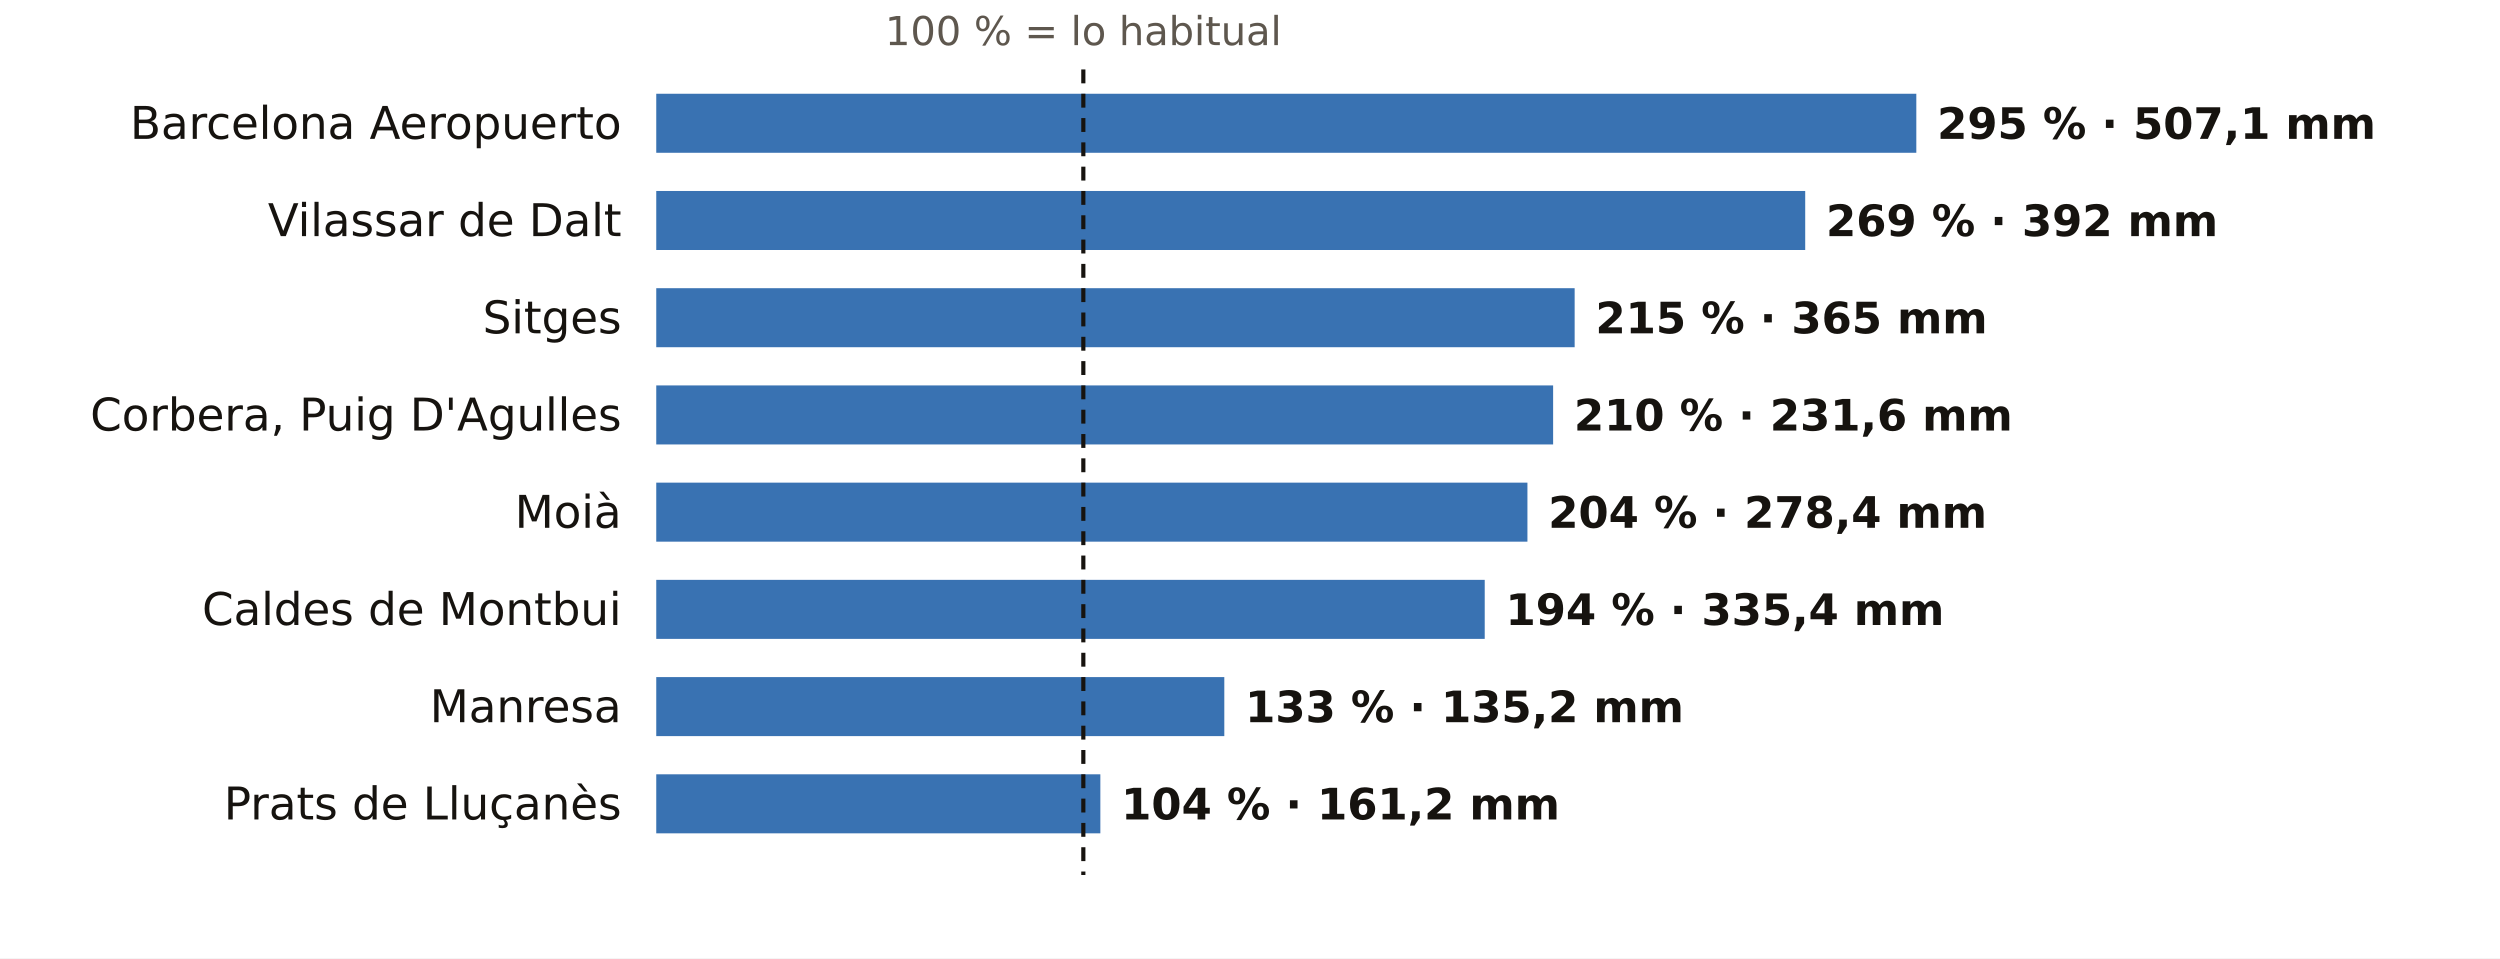
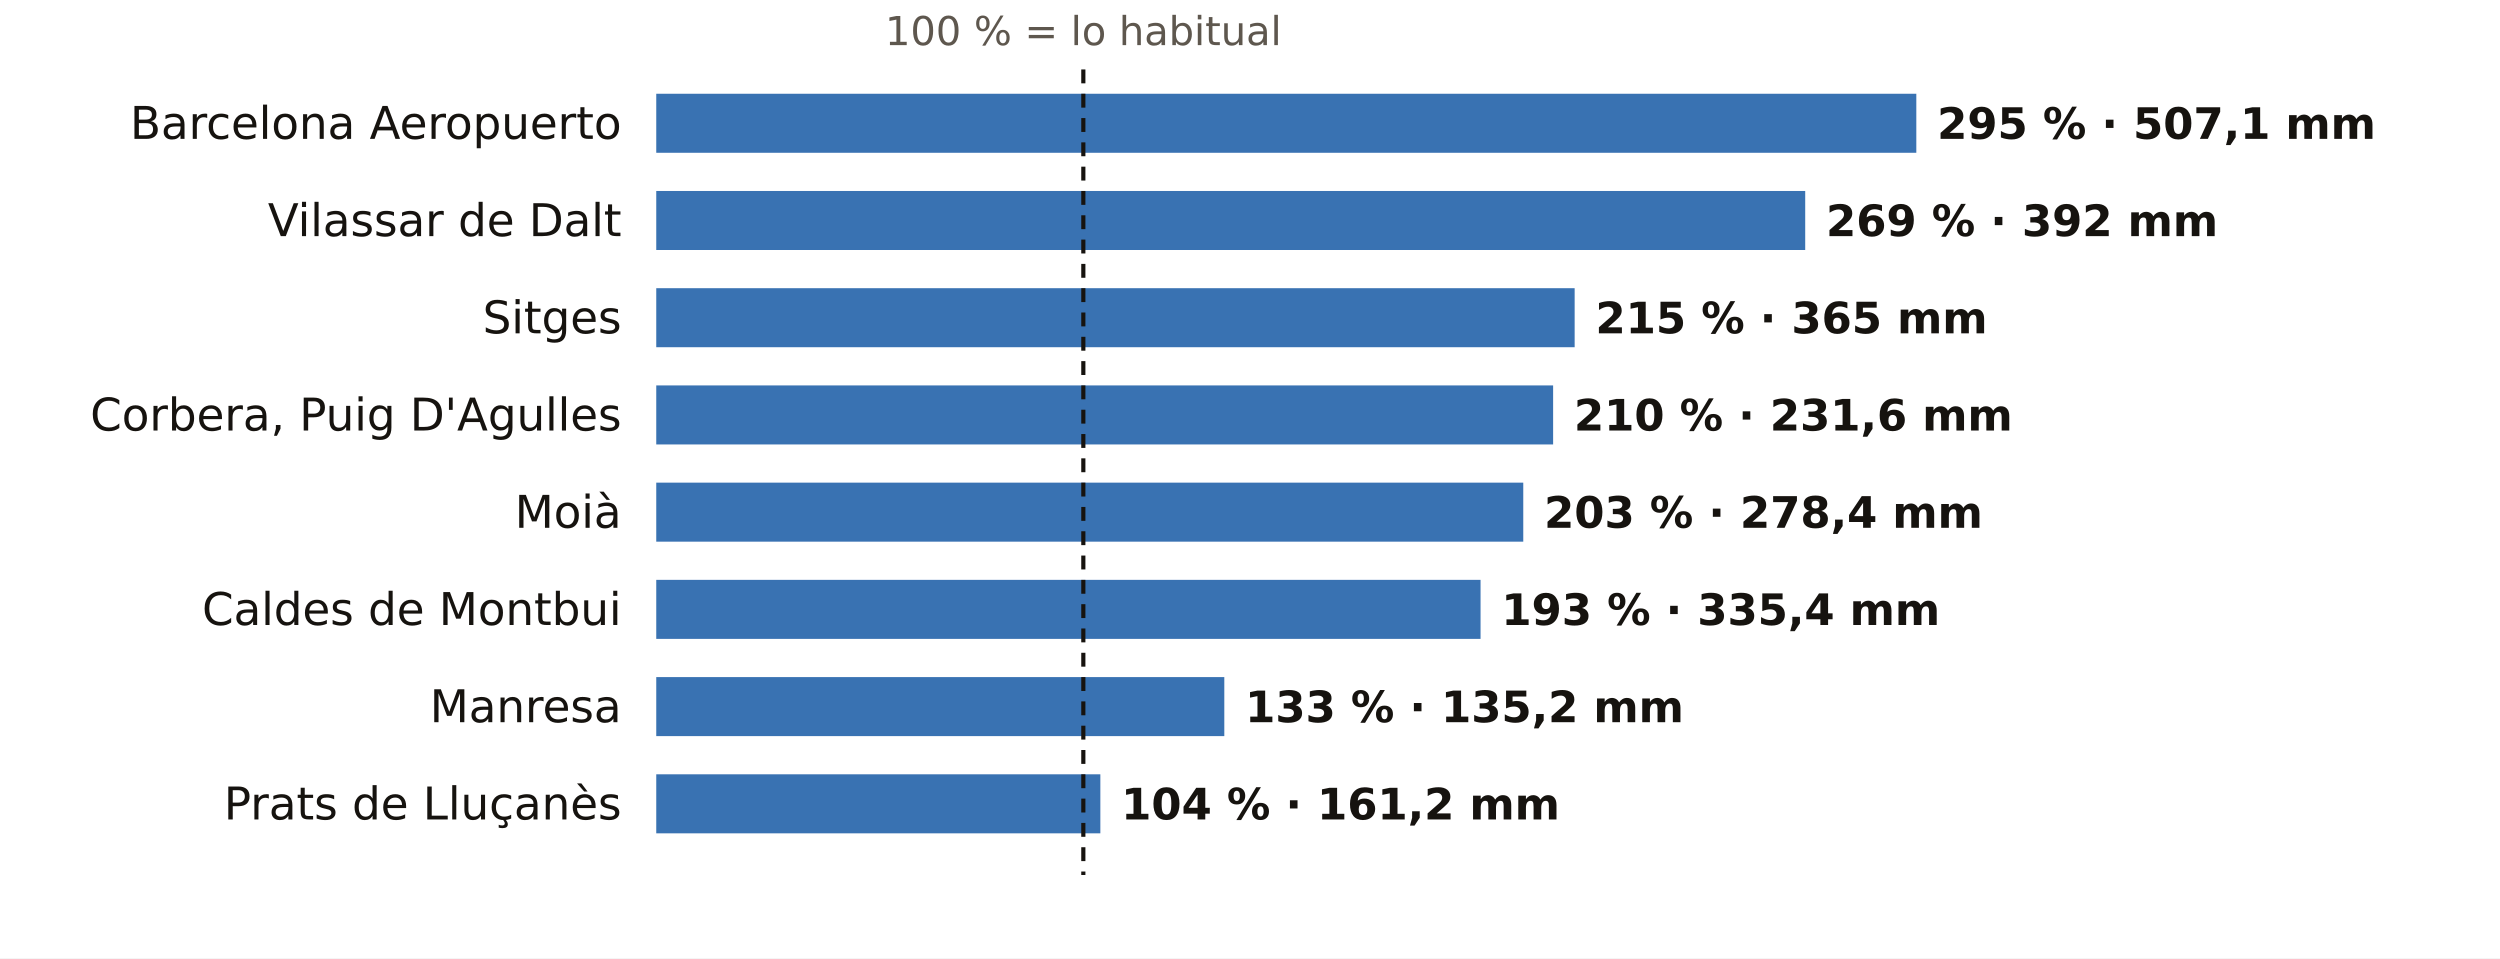
<svg xmlns="http://www.w3.org/2000/svg" viewBox="0 0 720 276" width="720" height="276" role="img" aria-label="El otoño en los pluviómetros de AEMET de Barcelona: % de lo habitual">
  <rect width="720" height="276" fill="#FFFFFF" />
  <text x="312.0" y="13.0" font-size="11.5" fill="#5E574E" text-anchor="middle" font-weight="400" font-family="Public Sans, DejaVu Sans, Arial, sans-serif">100 % = lo habitual</text>
  <text x="179.0" y="40.0" font-size="13" fill="#16130F" text-anchor="end" font-weight="500" font-family="Public Sans, DejaVu Sans, Arial, sans-serif">Barcelona Aeropuerto</text>
  <rect x="189" y="27" width="362.9" height="17" fill="#1F5FA8" opacity="0.88" />
  <text x="557.9" y="40.0" font-size="12.5" fill="#16130F" text-anchor="start" font-weight="600" font-family="Public Sans, DejaVu Sans, Arial, sans-serif">295 % · 507,1 mm</text>
  <text x="179.0" y="68.0" font-size="13" fill="#16130F" text-anchor="end" font-weight="500" font-family="Public Sans, DejaVu Sans, Arial, sans-serif">Vilassar de Dalt</text>
  <rect x="189" y="55" width="330.9" height="17" fill="#1F5FA8" opacity="0.88" />
  <text x="525.9" y="68.0" font-size="12.5" fill="#16130F" text-anchor="start" font-weight="600" font-family="Public Sans, DejaVu Sans, Arial, sans-serif">269 % · 392 mm</text>
  <text x="179.0" y="96.0" font-size="13" fill="#16130F" text-anchor="end" font-weight="500" font-family="Public Sans, DejaVu Sans, Arial, sans-serif">Sitges</text>
  <rect x="189" y="83" width="264.5" height="17" fill="#1F5FA8" opacity="0.88" />
  <text x="459.5" y="96.0" font-size="12.5" fill="#16130F" text-anchor="start" font-weight="600" font-family="Public Sans, DejaVu Sans, Arial, sans-serif">215 % · 365 mm</text>
  <text x="179.0" y="124.0" font-size="13" fill="#16130F" text-anchor="end" font-weight="500" font-family="Public Sans, DejaVu Sans, Arial, sans-serif">Corbera, Puig D'Agulles</text>
  <rect x="189" y="111" width="258.3" height="17" fill="#1F5FA8" opacity="0.88" />
  <text x="453.3" y="124.0" font-size="12.5" fill="#16130F" text-anchor="start" font-weight="600" font-family="Public Sans, DejaVu Sans, Arial, sans-serif">210 % · 231,6 mm</text>
  <text x="179.0" y="152.0" font-size="13" fill="#16130F" text-anchor="end" font-weight="500" font-family="Public Sans, DejaVu Sans, Arial, sans-serif">Moià</text>
-   <rect x="189" y="139" width="250.9" height="17" fill="#1F5FA8" opacity="0.88" />
-   <text x="445.9" y="152.0" font-size="12.5" fill="#16130F" text-anchor="start" font-weight="600" font-family="Public Sans, DejaVu Sans, Arial, sans-serif">204 % · 278,4 mm</text>
+   <rect x="189" y="139" width="249.7" height="17" fill="#1F5FA8" opacity="0.88" />
+   <text x="444.7" y="152.0" font-size="12.5" fill="#16130F" text-anchor="start" font-weight="600" font-family="Public Sans, DejaVu Sans, Arial, sans-serif">203 % · 278,4 mm</text>
  <text x="179.0" y="180.0" font-size="13" fill="#16130F" text-anchor="end" font-weight="500" font-family="Public Sans, DejaVu Sans, Arial, sans-serif">Caldes de Montbui</text>
-   <rect x="189" y="167" width="238.6" height="17" fill="#1F5FA8" opacity="0.88" />
-   <text x="433.6" y="180.0" font-size="12.5" fill="#16130F" text-anchor="start" font-weight="600" font-family="Public Sans, DejaVu Sans, Arial, sans-serif">194 % · 335,4 mm</text>
+   <rect x="189" y="167" width="237.4" height="17" fill="#1F5FA8" opacity="0.88" />
+   <text x="432.4" y="180.0" font-size="12.5" fill="#16130F" text-anchor="start" font-weight="600" font-family="Public Sans, DejaVu Sans, Arial, sans-serif">193 % · 335,4 mm</text>
  <text x="179.0" y="208.0" font-size="13" fill="#16130F" text-anchor="end" font-weight="500" font-family="Public Sans, DejaVu Sans, Arial, sans-serif">Manresa</text>
  <rect x="189" y="195" width="163.6" height="17" fill="#1F5FA8" opacity="0.88" />
  <text x="358.6" y="208.0" font-size="12.5" fill="#16130F" text-anchor="start" font-weight="600" font-family="Public Sans, DejaVu Sans, Arial, sans-serif">133 % · 135,2 mm</text>
  <text x="179.0" y="236.0" font-size="13" fill="#16130F" text-anchor="end" font-weight="500" font-family="Public Sans, DejaVu Sans, Arial, sans-serif">Prats de Lluçanès</text>
  <rect x="189" y="223" width="127.9" height="17" fill="#1F5FA8" opacity="0.88" />
  <text x="322.9" y="236.0" font-size="12.5" fill="#16130F" text-anchor="start" font-weight="600" font-family="Public Sans, DejaVu Sans, Arial, sans-serif">104 % · 161,2 mm</text>
  <line x1="312.0" x2="312.0" y1="20" y2="252" stroke="#16130F" stroke-width="1.2" stroke-dasharray="4 3" />
</svg>
